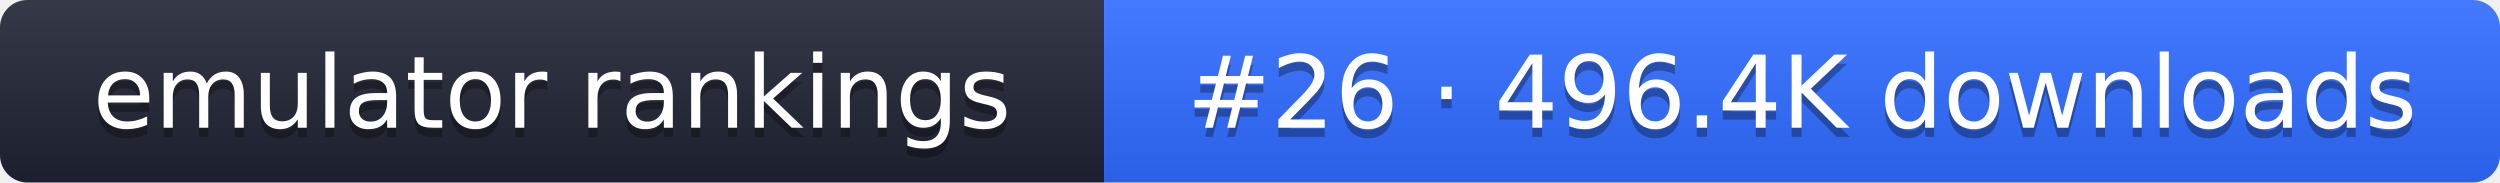
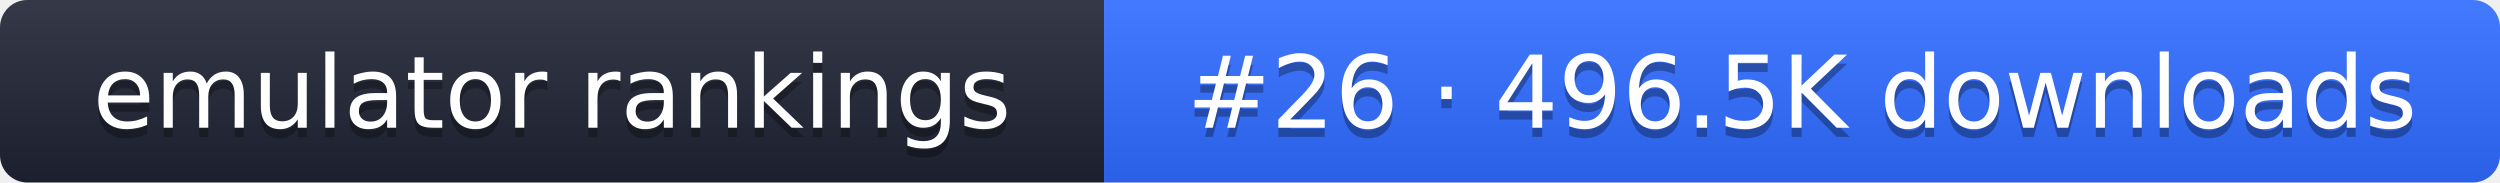
- <svg xmlns="http://www.w3.org/2000/svg" width="274" height="20" role="img" aria-label="emulator rankings: #26 · 496.4K downloads">
+ <svg xmlns="http://www.w3.org/2000/svg" width="274" height="20" role="img" aria-label="emulator rankings: #26 · 496.5K downloads">
  <linearGradient id="g" x2="0" y2="100%">
    <stop offset="0" stop-color="#fff" stop-opacity=".1" />
    <stop offset="1" stop-opacity=".1" />
  </linearGradient>
  <clipPath id="r">
    <rect width="274" height="20" rx="3" fill="#fff" />
  </clipPath>
  <g clip-path="url(#r)">
    <rect width="121" height="20" fill="#1f2433" />
    <rect x="121" width="153" height="20" fill="#2f6bff" />
    <rect width="274" height="20" fill="url(#g)" />
  </g>
  <g fill="#fff" text-anchor="middle" font-family="Verdana,DejaVu Sans,sans-serif" font-size="11">
    <text x="60.5" y="15" fill="#010101" fill-opacity=".3">emulator rankings</text>
    <text x="60.5" y="14">emulator rankings</text>
-     <text x="197.5" y="15" fill="#010101" fill-opacity=".3">#26 · 496.4K downloads</text>
-     <text x="197.5" y="14">#26 · 496.4K downloads</text>
+     <text x="197.5" y="15" fill="#010101" fill-opacity=".3">#26 · 496.5K downloads</text>
+     <text x="197.5" y="14">#26 · 496.5K downloads</text>
  </g>
</svg>
